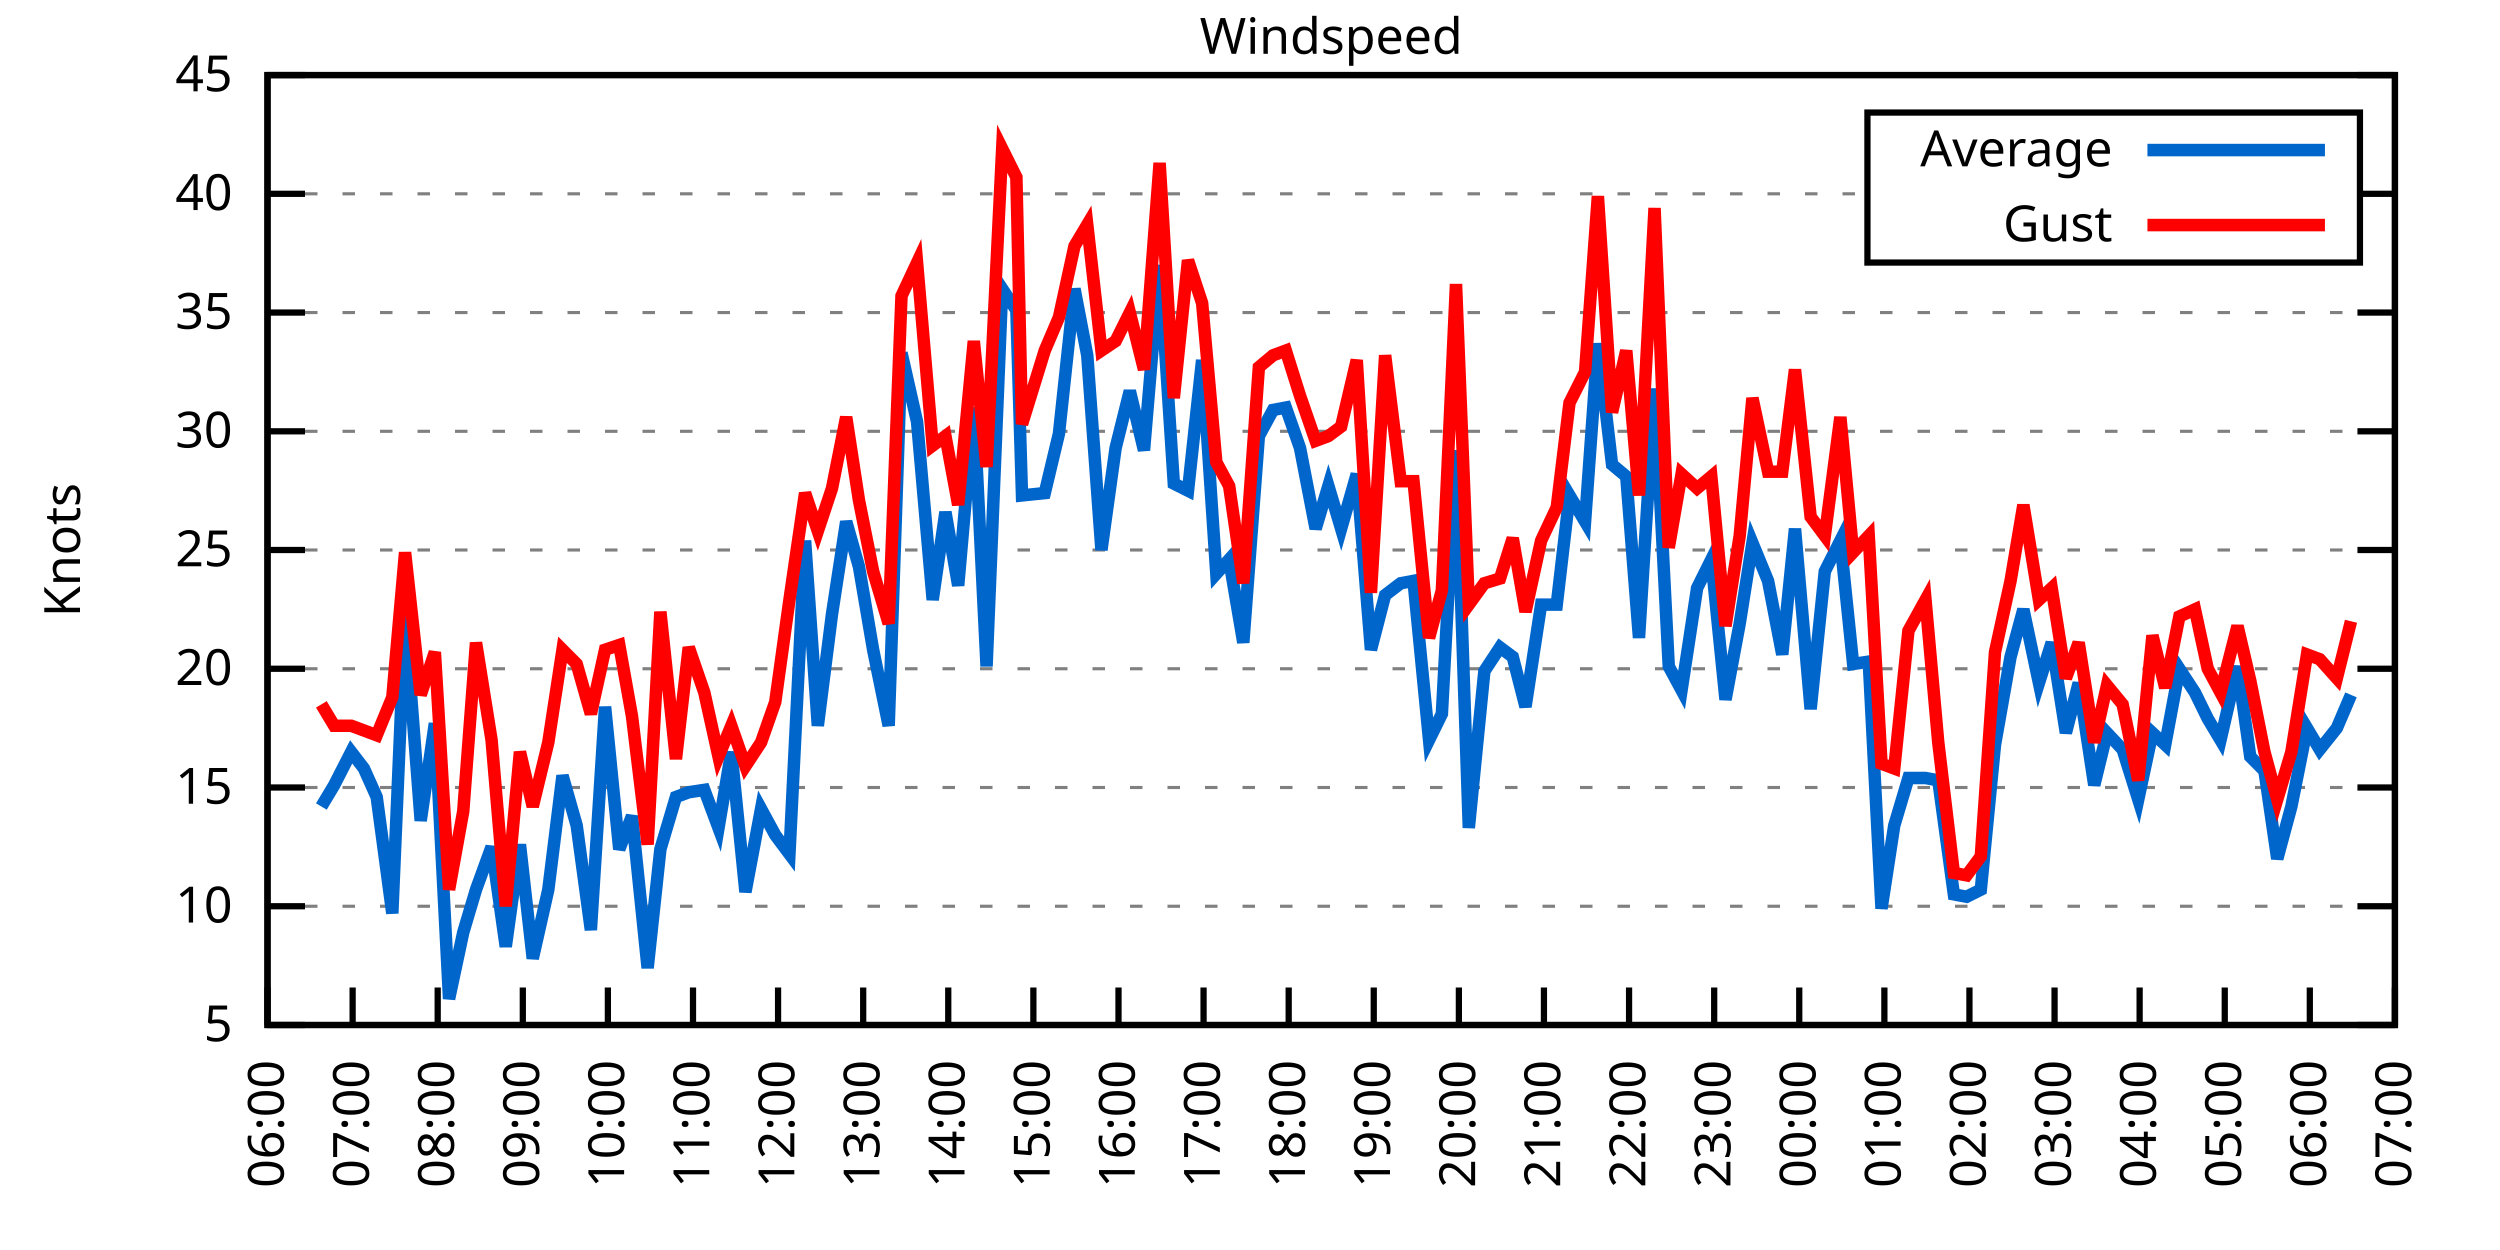
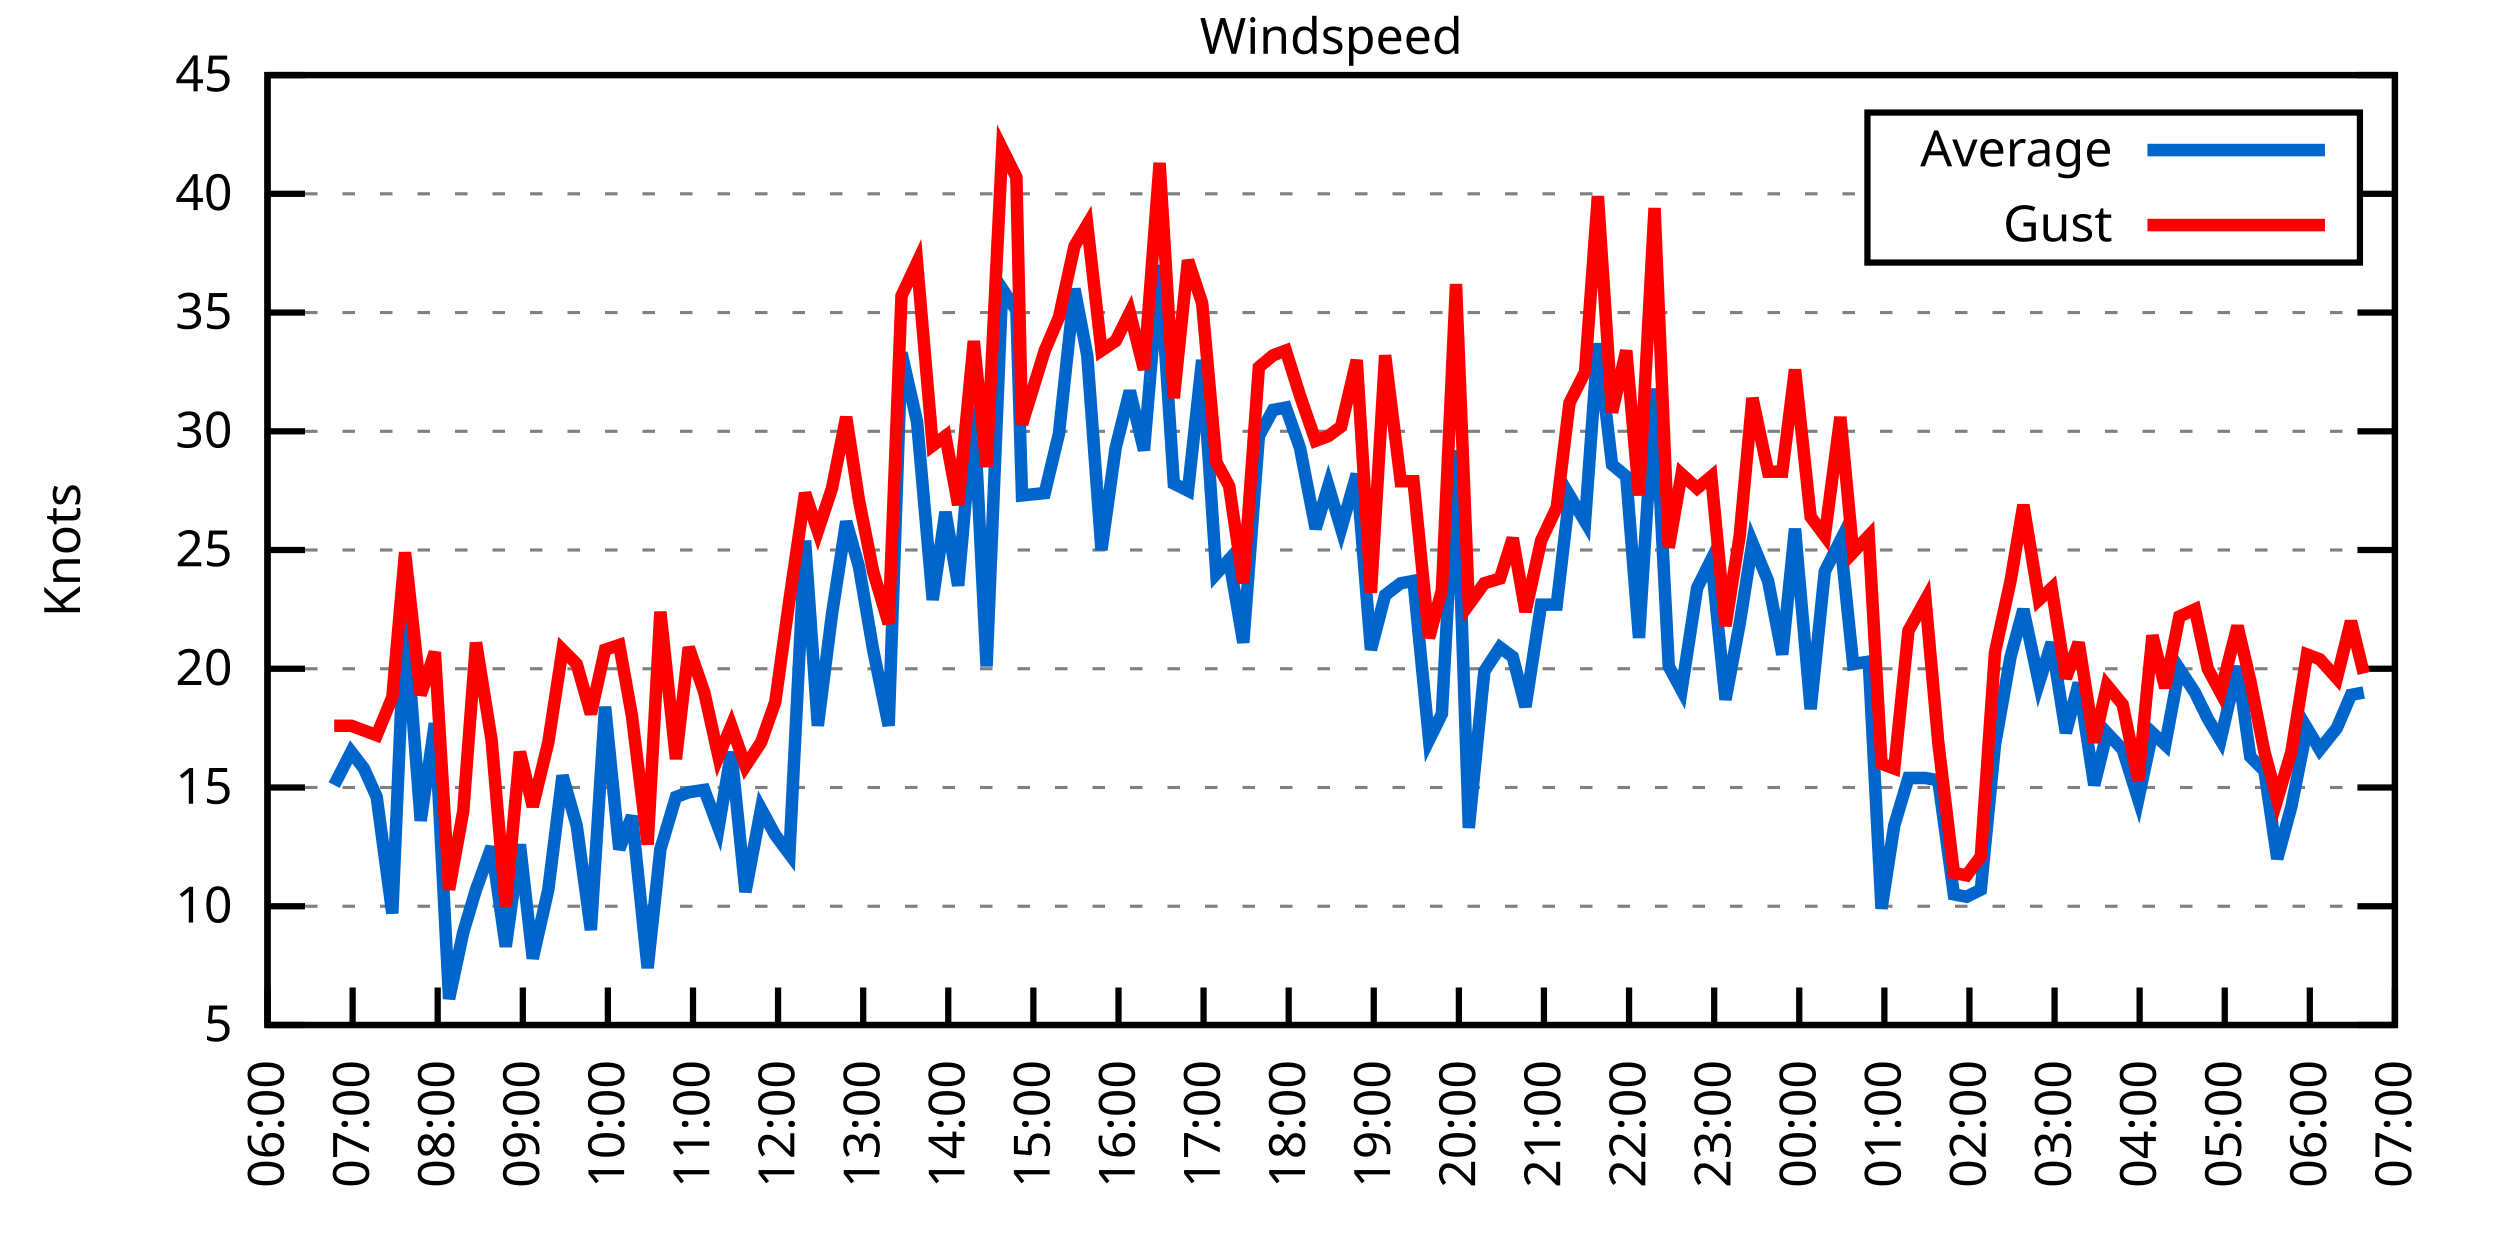
<svg xmlns="http://www.w3.org/2000/svg" xmlns:xlink="http://www.w3.org/1999/xlink" width="400" height="200" viewBox="0 0 400 200">
  <g id="gnuplot_canvas">
    <rect x="0" y="0" width="400" height="200" fill="none" />
    <defs>
      <circle id="gpDot" r="0.5" stroke-width="0.5" stroke="currentColor" />
      <path id="gpPt0" stroke-width="0.333" stroke="currentColor" d="M-1,0 h2 M0,-1 v2" />
      <path id="gpPt1" stroke-width="0.333" stroke="currentColor" d="M-1,-1 L1,1 M1,-1 L-1,1" />
      <path id="gpPt2" stroke-width="0.333" stroke="currentColor" d="M-1,0 L1,0 M0,-1 L0,1 M-1,-1 L1,1 M-1,1 L1,-1" />
      <rect id="gpPt3" stroke-width="0.333" stroke="currentColor" x="-1" y="-1" width="2" height="2" />
      <rect id="gpPt4" stroke-width="0.333" stroke="currentColor" fill="currentColor" x="-1" y="-1" width="2" height="2" />
      <circle id="gpPt5" stroke-width="0.333" stroke="currentColor" cx="0" cy="0" r="1" />
      <use xlink:href="#gpPt5" id="gpPt6" fill="currentColor" stroke="none" />
      <path id="gpPt7" stroke-width="0.333" stroke="currentColor" d="M0,-1.33 L-1.33,0.67 L1.33,0.67 z" />
      <use xlink:href="#gpPt7" id="gpPt8" fill="currentColor" stroke="none" />
      <use xlink:href="#gpPt7" id="gpPt9" stroke="currentColor" transform="rotate(180)" />
      <use xlink:href="#gpPt9" id="gpPt10" fill="currentColor" stroke="none" />
      <use xlink:href="#gpPt3" id="gpPt11" stroke="currentColor" transform="rotate(45)" />
      <use xlink:href="#gpPt11" id="gpPt12" fill="currentColor" stroke="none" />
      <path id="gpPt13" stroke-width="0.333" stroke="currentColor" d="M0,1.330 L1.265,0.411 L0.782,-1.067 L-0.782,-1.076 L-1.265,0.411 z" />
      <use xlink:href="#gpPt13" id="gpPt14" fill="currentColor" stroke="none" />
      <filter id="textbox" filterUnits="objectBoundingBox" x="0" y="0" height="1" width="1">
        <feFlood flood-color="white" flood-opacity="1" result="bgnd" />
        <feComposite in="SourceGraphic" in2="bgnd" operator="atop" />
      </filter>
      <filter id="greybox" filterUnits="objectBoundingBox" x="0" y="0" height="1" width="1">
        <feFlood flood-color="lightgrey" flood-opacity="1" result="grey" />
        <feComposite in="SourceGraphic" in2="grey" operator="atop" />
      </filter>
    </defs>
    <g fill="none" color="white" stroke="currentColor" stroke-width="1.00" stroke-linecap="butt" stroke-linejoin="miter">
</g>
    <g fill="none" color="black" stroke="currentColor" stroke-width="1.00" stroke-linecap="butt" stroke-linejoin="miter">
      <g stroke="none" shape-rendering="crispEdges">
        <polygon fill="rgb(255, 255, 255)" points="42.80,164.00 383.18,164.00 383.18,12.02 42.80,12.02 " />
      </g>
    </g>
    <g fill="none" color="black" stroke="currentColor" stroke-width="1.00" stroke-linecap="butt" stroke-linejoin="miter">
</g>
    <g fill="none" color="black" stroke="black" stroke-width="0.50" stroke-linecap="butt" stroke-linejoin="miter">
</g>
    <g fill="none" color="gray" stroke="currentColor" stroke-width="0.50" stroke-linecap="butt" stroke-linejoin="miter">
      <path stroke="gray" stroke-dasharray="2,4" class="gridline" d="M42.80,164.00 L383.19,164.00  " />
    </g>
    <g fill="none" color="gray" stroke="gray" stroke-width="1.00" stroke-linecap="butt" stroke-linejoin="miter">
</g>
    <g fill="none" color="black" stroke="currentColor" stroke-width="1.00" stroke-linecap="butt" stroke-linejoin="miter">
      <path stroke="black" d="M42.80,164.00 L48.80,164.00 M383.19,164.00 L377.19,164.00  " />
      <g transform="translate(37.20,166.60)" stroke="none" fill="black" font-family="Sans" font-size="8.00" text-anchor="end">
        <text>
          <tspan font-family="Sans"> 5</tspan>
        </text>
      </g>
    </g>
    <g fill="none" color="black" stroke="currentColor" stroke-width="1.00" stroke-linecap="butt" stroke-linejoin="miter">
</g>
    <g fill="none" color="black" stroke="black" stroke-width="0.50" stroke-linecap="butt" stroke-linejoin="miter">
</g>
    <g fill="none" color="gray" stroke="currentColor" stroke-width="0.50" stroke-linecap="butt" stroke-linejoin="miter">
      <path stroke="gray" stroke-dasharray="2,4" class="gridline" d="M42.80,145.00 L383.19,145.00  " />
    </g>
    <g fill="none" color="gray" stroke="gray" stroke-width="1.00" stroke-linecap="butt" stroke-linejoin="miter">
</g>
    <g fill="none" color="black" stroke="currentColor" stroke-width="1.00" stroke-linecap="butt" stroke-linejoin="miter">
      <path stroke="black" d="M42.80,145.00 L48.80,145.00 M383.19,145.00 L377.19,145.00  " />
      <g transform="translate(37.20,147.60)" stroke="none" fill="black" font-family="Sans" font-size="8.00" text-anchor="end">
        <text>
          <tspan font-family="Sans"> 10</tspan>
        </text>
      </g>
    </g>
    <g fill="none" color="black" stroke="currentColor" stroke-width="1.00" stroke-linecap="butt" stroke-linejoin="miter">
</g>
    <g fill="none" color="black" stroke="black" stroke-width="0.50" stroke-linecap="butt" stroke-linejoin="miter">
</g>
    <g fill="none" color="gray" stroke="currentColor" stroke-width="0.50" stroke-linecap="butt" stroke-linejoin="miter">
      <path stroke="gray" stroke-dasharray="2,4" class="gridline" d="M42.80,126.00 L383.19,126.00  " />
    </g>
    <g fill="none" color="gray" stroke="gray" stroke-width="1.00" stroke-linecap="butt" stroke-linejoin="miter">
</g>
    <g fill="none" color="black" stroke="currentColor" stroke-width="1.00" stroke-linecap="butt" stroke-linejoin="miter">
      <path stroke="black" d="M42.80,126.00 L48.80,126.00 M383.19,126.00 L377.19,126.00  " />
      <g transform="translate(37.20,128.60)" stroke="none" fill="black" font-family="Sans" font-size="8.00" text-anchor="end">
        <text>
          <tspan font-family="Sans"> 15</tspan>
        </text>
      </g>
    </g>
    <g fill="none" color="black" stroke="currentColor" stroke-width="1.00" stroke-linecap="butt" stroke-linejoin="miter">
</g>
    <g fill="none" color="black" stroke="black" stroke-width="0.50" stroke-linecap="butt" stroke-linejoin="miter">
</g>
    <g fill="none" color="gray" stroke="currentColor" stroke-width="0.50" stroke-linecap="butt" stroke-linejoin="miter">
      <path stroke="gray" stroke-dasharray="2,4" class="gridline" d="M42.80,107.00 L383.19,107.00  " />
    </g>
    <g fill="none" color="gray" stroke="gray" stroke-width="1.00" stroke-linecap="butt" stroke-linejoin="miter">
</g>
    <g fill="none" color="black" stroke="currentColor" stroke-width="1.00" stroke-linecap="butt" stroke-linejoin="miter">
      <path stroke="black" d="M42.80,107.00 L48.80,107.00 M383.19,107.00 L377.19,107.00  " />
      <g transform="translate(37.20,109.60)" stroke="none" fill="black" font-family="Sans" font-size="8.00" text-anchor="end">
        <text>
          <tspan font-family="Sans"> 20</tspan>
        </text>
      </g>
    </g>
    <g fill="none" color="black" stroke="currentColor" stroke-width="1.00" stroke-linecap="butt" stroke-linejoin="miter">
</g>
    <g fill="none" color="black" stroke="black" stroke-width="0.50" stroke-linecap="butt" stroke-linejoin="miter">
</g>
    <g fill="none" color="gray" stroke="currentColor" stroke-width="0.50" stroke-linecap="butt" stroke-linejoin="miter">
      <path stroke="gray" stroke-dasharray="2,4" class="gridline" d="M42.80,88.00 L383.19,88.00  " />
    </g>
    <g fill="none" color="gray" stroke="gray" stroke-width="1.00" stroke-linecap="butt" stroke-linejoin="miter">
</g>
    <g fill="none" color="black" stroke="currentColor" stroke-width="1.00" stroke-linecap="butt" stroke-linejoin="miter">
      <path stroke="black" d="M42.80,88.00 L48.80,88.00 M383.19,88.00 L377.19,88.00  " />
      <g transform="translate(37.20,90.60)" stroke="none" fill="black" font-family="Sans" font-size="8.00" text-anchor="end">
        <text>
          <tspan font-family="Sans"> 25</tspan>
        </text>
      </g>
    </g>
    <g fill="none" color="black" stroke="currentColor" stroke-width="1.00" stroke-linecap="butt" stroke-linejoin="miter">
</g>
    <g fill="none" color="black" stroke="black" stroke-width="0.50" stroke-linecap="butt" stroke-linejoin="miter">
</g>
    <g fill="none" color="gray" stroke="currentColor" stroke-width="0.50" stroke-linecap="butt" stroke-linejoin="miter">
      <path stroke="gray" stroke-dasharray="2,4" class="gridline" d="M42.80,69.01 L383.19,69.01  " />
    </g>
    <g fill="none" color="gray" stroke="gray" stroke-width="1.00" stroke-linecap="butt" stroke-linejoin="miter">
</g>
    <g fill="none" color="black" stroke="currentColor" stroke-width="1.00" stroke-linecap="butt" stroke-linejoin="miter">
      <path stroke="black" d="M42.80,69.01 L48.80,69.01 M383.19,69.01 L377.19,69.01  " />
      <g transform="translate(37.20,71.61)" stroke="none" fill="black" font-family="Sans" font-size="8.00" text-anchor="end">
        <text>
          <tspan font-family="Sans"> 30</tspan>
        </text>
      </g>
    </g>
    <g fill="none" color="black" stroke="currentColor" stroke-width="1.00" stroke-linecap="butt" stroke-linejoin="miter">
</g>
    <g fill="none" color="black" stroke="black" stroke-width="0.50" stroke-linecap="butt" stroke-linejoin="miter">
</g>
    <g fill="none" color="gray" stroke="currentColor" stroke-width="0.50" stroke-linecap="butt" stroke-linejoin="miter">
      <path stroke="gray" stroke-dasharray="2,4" class="gridline" d="M42.80,50.01 L383.19,50.01  " />
    </g>
    <g fill="none" color="gray" stroke="gray" stroke-width="1.00" stroke-linecap="butt" stroke-linejoin="miter">
</g>
    <g fill="none" color="black" stroke="currentColor" stroke-width="1.00" stroke-linecap="butt" stroke-linejoin="miter">
      <path stroke="black" d="M42.80,50.01 L48.80,50.01 M383.19,50.01 L377.19,50.01  " />
      <g transform="translate(37.20,52.61)" stroke="none" fill="black" font-family="Sans" font-size="8.00" text-anchor="end">
        <text>
          <tspan font-family="Sans"> 35</tspan>
        </text>
      </g>
    </g>
    <g fill="none" color="black" stroke="currentColor" stroke-width="1.00" stroke-linecap="butt" stroke-linejoin="miter">
</g>
    <g fill="none" color="black" stroke="black" stroke-width="0.50" stroke-linecap="butt" stroke-linejoin="miter">
</g>
    <g fill="none" color="gray" stroke="currentColor" stroke-width="0.50" stroke-linecap="butt" stroke-linejoin="miter">
      <path stroke="gray" stroke-dasharray="2,4" class="gridline" d="M42.80,31.01 L298.79,31.01 M377.59,31.01 L383.19,31.01  " />
    </g>
    <g fill="none" color="gray" stroke="gray" stroke-width="1.00" stroke-linecap="butt" stroke-linejoin="miter">
</g>
    <g fill="none" color="black" stroke="currentColor" stroke-width="1.00" stroke-linecap="butt" stroke-linejoin="miter">
      <path stroke="black" d="M42.80,31.01 L48.80,31.01 M383.19,31.01 L377.19,31.01  " />
      <g transform="translate(37.20,33.61)" stroke="none" fill="black" font-family="Sans" font-size="8.00" text-anchor="end">
        <text>
          <tspan font-family="Sans"> 40</tspan>
        </text>
      </g>
    </g>
    <g fill="none" color="black" stroke="currentColor" stroke-width="1.00" stroke-linecap="butt" stroke-linejoin="miter">
</g>
    <g fill="none" color="black" stroke="black" stroke-width="0.50" stroke-linecap="butt" stroke-linejoin="miter">
</g>
    <g fill="none" color="gray" stroke="currentColor" stroke-width="0.50" stroke-linecap="butt" stroke-linejoin="miter">
      <path stroke="gray" stroke-dasharray="2,4" class="gridline" d="M42.80,12.01 L383.19,12.01  " />
    </g>
    <g fill="none" color="gray" stroke="gray" stroke-width="1.00" stroke-linecap="butt" stroke-linejoin="miter">
</g>
    <g fill="none" color="black" stroke="currentColor" stroke-width="1.00" stroke-linecap="butt" stroke-linejoin="miter">
      <path stroke="black" d="M42.80,12.01 L48.80,12.01 M383.19,12.01 L377.19,12.01  " />
      <g transform="translate(37.20,14.61)" stroke="none" fill="black" font-family="Sans" font-size="8.00" text-anchor="end">
        <text>
          <tspan font-family="Sans"> 45</tspan>
        </text>
      </g>
    </g>
    <g fill="none" color="black" stroke="currentColor" stroke-width="1.00" stroke-linecap="butt" stroke-linejoin="miter">
      <path stroke="black" d="M42.80,164.00 L42.80,158.00  " />
      <g transform="translate(45.40,169.60) rotate(270.00)" stroke="none" fill="black" font-family="Sans" font-size="8.00" text-anchor="end">
        <text>
          <tspan font-family="Sans">06:00</tspan>
        </text>
      </g>
    </g>
    <g fill="none" color="black" stroke="currentColor" stroke-width="1.00" stroke-linecap="butt" stroke-linejoin="miter">
      <path stroke="black" d="M56.42,164.00 L56.42,158.00  " />
      <g transform="translate(59.02,169.60) rotate(270.00)" stroke="none" fill="black" font-family="Sans" font-size="8.00" text-anchor="end">
        <text>
          <tspan font-family="Sans">07:00</tspan>
        </text>
      </g>
    </g>
    <g fill="none" color="black" stroke="currentColor" stroke-width="1.00" stroke-linecap="butt" stroke-linejoin="miter">
      <path stroke="black" d="M70.03,164.00 L70.03,158.00  " />
      <g transform="translate(72.63,169.60) rotate(270.00)" stroke="none" fill="black" font-family="Sans" font-size="8.00" text-anchor="end">
        <text>
          <tspan font-family="Sans">08:00</tspan>
        </text>
      </g>
    </g>
    <g fill="none" color="black" stroke="currentColor" stroke-width="1.00" stroke-linecap="butt" stroke-linejoin="miter">
      <path stroke="black" d="M83.65,164.00 L83.65,158.00  " />
      <g transform="translate(86.25,169.60) rotate(270.00)" stroke="none" fill="black" font-family="Sans" font-size="8.00" text-anchor="end">
        <text>
          <tspan font-family="Sans">09:00</tspan>
        </text>
      </g>
    </g>
    <g fill="none" color="black" stroke="currentColor" stroke-width="1.00" stroke-linecap="butt" stroke-linejoin="miter">
      <path stroke="black" d="M97.26,164.00 L97.26,158.00  " />
      <g transform="translate(99.86,169.60) rotate(270.00)" stroke="none" fill="black" font-family="Sans" font-size="8.00" text-anchor="end">
        <text>
          <tspan font-family="Sans">10:00</tspan>
        </text>
      </g>
    </g>
    <g fill="none" color="black" stroke="currentColor" stroke-width="1.00" stroke-linecap="butt" stroke-linejoin="miter">
      <path stroke="black" d="M110.88,164.00 L110.88,158.00  " />
      <g transform="translate(113.48,169.60) rotate(270.00)" stroke="none" fill="black" font-family="Sans" font-size="8.00" text-anchor="end">
        <text>
          <tspan font-family="Sans">11:00</tspan>
        </text>
      </g>
    </g>
    <g fill="none" color="black" stroke="currentColor" stroke-width="1.00" stroke-linecap="butt" stroke-linejoin="miter">
      <path stroke="black" d="M124.49,164.00 L124.49,158.00  " />
      <g transform="translate(127.09,169.60) rotate(270.00)" stroke="none" fill="black" font-family="Sans" font-size="8.00" text-anchor="end">
        <text>
          <tspan font-family="Sans">12:00</tspan>
        </text>
      </g>
    </g>
    <g fill="none" color="black" stroke="currentColor" stroke-width="1.00" stroke-linecap="butt" stroke-linejoin="miter">
      <path stroke="black" d="M138.11,164.00 L138.11,158.00  " />
      <g transform="translate(140.71,169.60) rotate(270.00)" stroke="none" fill="black" font-family="Sans" font-size="8.00" text-anchor="end">
        <text>
          <tspan font-family="Sans">13:00</tspan>
        </text>
      </g>
    </g>
    <g fill="none" color="black" stroke="currentColor" stroke-width="1.00" stroke-linecap="butt" stroke-linejoin="miter">
      <path stroke="black" d="M151.72,164.00 L151.72,158.00  " />
      <g transform="translate(154.32,169.60) rotate(270.00)" stroke="none" fill="black" font-family="Sans" font-size="8.00" text-anchor="end">
        <text>
          <tspan font-family="Sans">14:00</tspan>
        </text>
      </g>
    </g>
    <g fill="none" color="black" stroke="currentColor" stroke-width="1.00" stroke-linecap="butt" stroke-linejoin="miter">
      <path stroke="black" d="M165.34,164.00 L165.34,158.00  " />
      <g transform="translate(167.94,169.60) rotate(270.00)" stroke="none" fill="black" font-family="Sans" font-size="8.00" text-anchor="end">
        <text>
          <tspan font-family="Sans">15:00</tspan>
        </text>
      </g>
    </g>
    <g fill="none" color="black" stroke="currentColor" stroke-width="1.00" stroke-linecap="butt" stroke-linejoin="miter">
      <path stroke="black" d="M178.96,164.00 L178.96,158.00  " />
      <g transform="translate(181.56,169.60) rotate(270.00)" stroke="none" fill="black" font-family="Sans" font-size="8.00" text-anchor="end">
        <text>
          <tspan font-family="Sans">16:00</tspan>
        </text>
      </g>
    </g>
    <g fill="none" color="black" stroke="currentColor" stroke-width="1.00" stroke-linecap="butt" stroke-linejoin="miter">
      <path stroke="black" d="M192.57,164.00 L192.57,158.00  " />
      <g transform="translate(195.17,169.60) rotate(270.00)" stroke="none" fill="black" font-family="Sans" font-size="8.00" text-anchor="end">
        <text>
          <tspan font-family="Sans">17:00</tspan>
        </text>
      </g>
    </g>
    <g fill="none" color="black" stroke="currentColor" stroke-width="1.00" stroke-linecap="butt" stroke-linejoin="miter">
      <path stroke="black" d="M206.19,164.00 L206.19,158.00  " />
      <g transform="translate(208.79,169.60) rotate(270.00)" stroke="none" fill="black" font-family="Sans" font-size="8.00" text-anchor="end">
        <text>
          <tspan font-family="Sans">18:00</tspan>
        </text>
      </g>
    </g>
    <g fill="none" color="black" stroke="currentColor" stroke-width="1.00" stroke-linecap="butt" stroke-linejoin="miter">
      <path stroke="black" d="M219.80,164.00 L219.80,158.00  " />
      <g transform="translate(222.40,169.60) rotate(270.00)" stroke="none" fill="black" font-family="Sans" font-size="8.00" text-anchor="end">
        <text>
          <tspan font-family="Sans">19:00</tspan>
        </text>
      </g>
    </g>
    <g fill="none" color="black" stroke="currentColor" stroke-width="1.00" stroke-linecap="butt" stroke-linejoin="miter">
      <path stroke="black" d="M233.42,164.00 L233.42,158.00  " />
      <g transform="translate(236.02,169.60) rotate(270.00)" stroke="none" fill="black" font-family="Sans" font-size="8.00" text-anchor="end">
        <text>
          <tspan font-family="Sans">20:00</tspan>
        </text>
      </g>
    </g>
    <g fill="none" color="black" stroke="currentColor" stroke-width="1.00" stroke-linecap="butt" stroke-linejoin="miter">
      <path stroke="black" d="M247.03,164.00 L247.03,158.00  " />
      <g transform="translate(249.63,169.60) rotate(270.00)" stroke="none" fill="black" font-family="Sans" font-size="8.00" text-anchor="end">
        <text>
          <tspan font-family="Sans">21:00</tspan>
        </text>
      </g>
    </g>
    <g fill="none" color="black" stroke="currentColor" stroke-width="1.00" stroke-linecap="butt" stroke-linejoin="miter">
      <path stroke="black" d="M260.65,164.00 L260.65,158.00  " />
      <g transform="translate(263.25,169.60) rotate(270.00)" stroke="none" fill="black" font-family="Sans" font-size="8.00" text-anchor="end">
        <text>
          <tspan font-family="Sans">22:00</tspan>
        </text>
      </g>
    </g>
    <g fill="none" color="black" stroke="currentColor" stroke-width="1.00" stroke-linecap="butt" stroke-linejoin="miter">
      <path stroke="black" d="M274.27,164.00 L274.27,158.00  " />
      <g transform="translate(276.87,169.60) rotate(270.00)" stroke="none" fill="black" font-family="Sans" font-size="8.00" text-anchor="end">
        <text>
          <tspan font-family="Sans">23:00</tspan>
        </text>
      </g>
    </g>
    <g fill="none" color="black" stroke="currentColor" stroke-width="1.00" stroke-linecap="butt" stroke-linejoin="miter">
      <path stroke="black" d="M287.88,164.00 L287.88,158.00  " />
      <g transform="translate(290.48,169.60) rotate(270.00)" stroke="none" fill="black" font-family="Sans" font-size="8.00" text-anchor="end">
        <text>
          <tspan font-family="Sans">00:00</tspan>
        </text>
      </g>
    </g>
    <g fill="none" color="black" stroke="currentColor" stroke-width="1.00" stroke-linecap="butt" stroke-linejoin="miter">
      <path stroke="black" d="M301.50,164.00 L301.50,158.00  " />
      <g transform="translate(304.10,169.60) rotate(270.00)" stroke="none" fill="black" font-family="Sans" font-size="8.00" text-anchor="end">
        <text>
          <tspan font-family="Sans">01:00</tspan>
        </text>
      </g>
    </g>
    <g fill="none" color="black" stroke="currentColor" stroke-width="1.00" stroke-linecap="butt" stroke-linejoin="miter">
      <path stroke="black" d="M315.11,164.00 L315.11,158.00  " />
      <g transform="translate(317.71,169.60) rotate(270.00)" stroke="none" fill="black" font-family="Sans" font-size="8.00" text-anchor="end">
        <text>
          <tspan font-family="Sans">02:00</tspan>
        </text>
      </g>
    </g>
    <g fill="none" color="black" stroke="currentColor" stroke-width="1.00" stroke-linecap="butt" stroke-linejoin="miter">
      <path stroke="black" d="M328.73,164.00 L328.73,158.00  " />
      <g transform="translate(331.33,169.60) rotate(270.00)" stroke="none" fill="black" font-family="Sans" font-size="8.00" text-anchor="end">
        <text>
          <tspan font-family="Sans">03:00</tspan>
        </text>
      </g>
    </g>
    <g fill="none" color="black" stroke="currentColor" stroke-width="1.00" stroke-linecap="butt" stroke-linejoin="miter">
      <path stroke="black" d="M342.34,164.00 L342.34,158.00  " />
      <g transform="translate(344.94,169.60) rotate(270.00)" stroke="none" fill="black" font-family="Sans" font-size="8.00" text-anchor="end">
        <text>
          <tspan font-family="Sans">04:00</tspan>
        </text>
      </g>
    </g>
    <g fill="none" color="black" stroke="currentColor" stroke-width="1.00" stroke-linecap="butt" stroke-linejoin="miter">
      <path stroke="black" d="M355.96,164.00 L355.96,158.00  " />
      <g transform="translate(358.56,169.60) rotate(270.00)" stroke="none" fill="black" font-family="Sans" font-size="8.00" text-anchor="end">
        <text>
          <tspan font-family="Sans">05:00</tspan>
        </text>
      </g>
    </g>
    <g fill="none" color="black" stroke="currentColor" stroke-width="1.00" stroke-linecap="butt" stroke-linejoin="miter">
      <path stroke="black" d="M369.57,164.00 L369.57,158.00  " />
      <g transform="translate(372.17,169.60) rotate(270.00)" stroke="none" fill="black" font-family="Sans" font-size="8.00" text-anchor="end">
        <text>
          <tspan font-family="Sans">06:00</tspan>
        </text>
      </g>
    </g>
    <g fill="none" color="black" stroke="currentColor" stroke-width="1.00" stroke-linecap="butt" stroke-linejoin="miter">
      <path stroke="black" d="M383.19,164.00 L383.19,158.00  " />
      <g transform="translate(385.79,169.60) rotate(270.00)" stroke="none" fill="black" font-family="Sans" font-size="8.00" text-anchor="end">
        <text>
          <tspan font-family="Sans">07:00</tspan>
        </text>
      </g>
    </g>
    <g fill="none" color="black" stroke="currentColor" stroke-width="1.00" stroke-linecap="butt" stroke-linejoin="miter">
</g>
    <g fill="none" color="black" stroke="currentColor" stroke-width="1.00" stroke-linecap="butt" stroke-linejoin="miter">
      <path stroke="black" d="M42.80,12.01 L42.80,164.00 L383.19,164.00 L383.19,12.01 L42.80,12.01 Z  " />
    </g>
    <g fill="none" color="black" stroke="currentColor" stroke-width="1.00" stroke-linecap="butt" stroke-linejoin="miter">
</g>
    <g fill="none" color="black" stroke="currentColor" stroke-width="1.00" stroke-linecap="butt" stroke-linejoin="miter">
      <path stroke="black" d="M298.79,42.01 L298.79,18.01 L377.59,18.01 L377.59,42.01 L298.79,42.01 Z  " />
    </g>
    <g id="Windspeed_plot_1">
      <g fill="none" color="white" stroke="black" stroke-width="2.00" stroke-linecap="butt" stroke-linejoin="miter">
</g>
      <g fill="none" color="black" stroke="currentColor" stroke-width="2.00" stroke-linecap="butt" stroke-linejoin="miter">
        <g transform="translate(337.99,26.61)" stroke="none" fill="black" font-family="Sans" font-size="8.00" text-anchor="end">
          <text>
            <tspan font-family="Sans">Average</tspan>
          </text>
        </g>
      </g>
      <g fill="none" color="black" stroke="currentColor" stroke-width="2.00" stroke-linecap="butt" stroke-linejoin="miter">
-         <path stroke="rgb(  0, 102, 204)" d="M343.59,24.01 L371.99,24.01 M51.42,129.04 L53.47,125.62 L56.19,120.30 L58.23,122.96 L60.27,127.52 L62.77,146.14   L64.81,98.64 L67.31,131.32 L69.58,115.74 L71.85,159.82 L74.12,149.18 L76.16,142.34 L78.65,135.50 L80.92,151.46   L83.19,135.12 L85.24,153.36 L87.73,142.34 L90.00,124.10 L92.27,132.08 L94.54,148.80 L96.81,113.08 L99.08,135.88   L101.12,130.56 L103.62,154.88 L105.66,135.88 L108.15,127.52 L110.20,126.76 L112.69,126.38 L114.96,132.46 L117.01,120.30   L119.27,142.72 L121.77,129.42 L124.04,133.60 L126.31,136.64 L128.81,86.49 L130.85,116.12 L133.12,98.26 L135.39,83.45   L137.43,90.66 L139.70,103.96 L142.19,116.12 L144.24,56.47 L146.73,67.49 L149.23,95.98 L151.27,81.93 L153.31,93.70   L155.81,65.21 L157.85,106.62 L160.35,46.21 L162.62,49.63 L163.52,79.27 L167.16,78.89 L169.43,69.39 L171.92,46.21   L173.96,56.85 L176.23,88.00 L178.50,71.67 L180.77,62.55 L183.04,72.05 L185.54,42.41 L187.81,77.37 L190.08,78.51   L192.34,57.61 L194.61,91.80 L196.66,89.52 L198.93,102.82 L201.42,69.77 L203.69,65.59 L205.73,65.21 L208.00,71.67   L210.50,84.59 L212.54,77.75 L214.58,84.59 L217.08,75.85 L219.35,103.96 L221.62,95.22 L224.11,93.32 L226.16,92.94   L228.65,118.40 L230.70,114.22 L232.96,72.05 L235.01,132.46 L237.50,107.38 L240.00,103.58 L242.04,105.10 L244.08,113.08   L246.58,96.74 L249.08,96.74 L251.12,79.27 L253.61,83.45 L255.66,54.95 L257.93,74.33 L260.20,76.23 L262.24,102.06   L264.73,62.17 L267.00,106.62 L269.05,110.42 L271.54,94.08 L273.81,89.52 L276.08,111.94 L278.35,99.78 L280.39,86.87   L282.89,92.94 L285.16,104.72 L287.20,84.59 L289.70,113.46 L291.97,91.42 L294.46,86.49 L296.50,106.24 L299.00,105.86   L301.04,145.38 L303.08,132.08 L305.35,124.48 L308.08,124.48 L310.12,124.86 L312.62,143.10 L314.66,143.48 L316.93,142.34   L319.20,119.16 L321.69,105.10 L323.74,97.50 L326.23,109.28 L328.27,102.82 L330.54,117.26 L332.59,109.28 L335.08,125.62   L337.12,117.26 L339.62,119.92 L342.12,127.90 L344.39,117.26 L346.43,119.16 L348.70,107.00 L351.19,110.80 L353.24,114.98   L355.28,118.40 L358.00,106.62 L360.04,121.06 L362.31,123.34 L364.36,137.40 L366.62,129.04 L369.12,116.50 L371.16,119.92   L373.89,116.50 L376.16,111.18  " />
+         <path stroke="rgb(  0, 102, 204)" d="M343.59,24.01 L371.99,24.01 M53.47,125.62 L56.19,120.30 L58.23,122.96 L60.27,127.52 L62.77,146.14 L64.81,98.64   L67.31,131.32 L69.58,115.74 L71.85,159.82 L74.12,149.18 L76.16,142.34 L78.65,135.50 L80.92,151.46 L83.19,135.12   L85.24,153.36 L87.73,142.34 L90.00,124.10 L92.27,132.08 L94.54,148.80 L96.81,113.08 L99.08,135.88 L101.12,130.56   L103.62,154.88 L105.66,135.88 L108.15,127.52 L110.20,126.76 L112.69,126.38 L114.96,132.46 L117.01,120.30 L119.27,142.72   L121.77,129.42 L124.04,133.60 L126.31,136.64 L128.81,86.49 L130.85,116.12 L133.12,98.26 L135.39,83.45 L137.43,90.66   L139.70,103.96 L142.19,116.12 L144.24,56.47 L146.73,67.49 L149.23,95.98 L151.27,81.93 L153.31,93.70 L155.81,65.21   L157.85,106.62 L160.35,46.21 L162.62,49.63 L163.52,79.27 L167.16,78.89 L169.43,69.39 L171.92,46.21 L173.96,56.85   L176.23,88.00 L178.50,71.67 L180.77,62.55 L183.04,72.05 L185.54,42.41 L187.81,77.37 L190.08,78.51 L192.34,57.61   L194.61,91.80 L196.66,89.52 L198.93,102.82 L201.42,69.77 L203.69,65.59 L205.73,65.21 L208.00,71.67 L210.50,84.59   L212.54,77.75 L214.58,84.59 L217.08,75.85 L219.35,103.96 L221.62,95.22 L224.11,93.32 L226.16,92.94 L228.65,118.40   L230.70,114.22 L232.96,72.05 L235.01,132.46 L237.50,107.38 L240.00,103.58 L242.04,105.10 L244.08,113.08 L246.58,96.74   L249.08,96.74 L251.12,79.27 L253.61,83.45 L255.66,54.95 L257.93,74.33 L260.20,76.23 L262.24,102.06 L264.73,62.17   L267.00,106.62 L269.05,110.42 L271.54,94.08 L273.81,89.52 L276.08,111.94 L278.35,99.78 L280.39,86.87 L282.89,92.94   L285.16,104.72 L287.20,84.59 L289.70,113.46 L291.97,91.42 L294.46,86.49 L296.50,106.24 L299.00,105.86 L301.04,145.38   L303.08,132.08 L305.35,124.48 L308.08,124.48 L310.12,124.86 L312.62,143.10 L314.66,143.48 L316.93,142.34 L319.20,119.16   L321.69,105.10 L323.74,97.50 L326.23,109.28 L328.27,102.82 L330.54,117.26 L332.59,109.28 L335.08,125.62 L337.12,117.26   L339.62,119.92 L342.12,127.90 L344.39,117.26 L346.43,119.16 L348.70,107.00 L351.19,110.80 L353.24,114.98 L355.28,118.40   L358.00,106.62 L360.04,121.06 L362.31,123.34 L364.36,137.40 L366.62,129.04 L369.12,116.50 L371.16,119.92 L373.89,116.50   L376.16,111.18 L378.20,110.80  " />
      </g>
    </g>
    <g id="Windspeed_plot_2">
      <g fill="none" color="black" stroke="currentColor" stroke-width="2.00" stroke-linecap="butt" stroke-linejoin="miter">
        <g transform="translate(337.99,38.61)" stroke="none" fill="black" font-family="Sans" font-size="8.00" text-anchor="end">
          <text>
            <tspan font-family="Sans">Gust</tspan>
          </text>
        </g>
      </g>
      <g fill="none" color="black" stroke="currentColor" stroke-width="2.00" stroke-linecap="butt" stroke-linejoin="miter">
-         <path stroke="rgb(255,   0,   0)" d="M343.59,36.01 L371.99,36.01 M51.42,112.70 L53.47,116.12 L56.19,116.12 L58.23,116.88 L60.27,117.64 L62.77,111.56   L64.81,88.38 L67.31,111.18 L69.58,104.34 L71.85,142.34 L74.12,129.80 L76.16,102.82 L78.65,118.40 L80.92,145.00   L83.19,120.30 L85.24,129.04 L87.73,118.78 L90.00,103.96 L92.27,106.24 L94.54,114.22 L96.81,103.96 L99.08,103.20   L101.12,114.60 L103.62,135.12 L105.66,97.88 L108.15,121.44 L110.20,103.58 L112.69,110.80 L114.96,121.06 L117.01,116.12   L119.27,122.58 L121.77,118.78 L124.04,112.32 L126.31,95.98 L128.81,78.89 L130.85,84.97 L133.12,78.13 L135.39,66.73   L137.43,80.03 L139.70,91.42 L142.19,99.78 L144.24,47.35 L146.73,42.03 L149.23,71.29 L151.27,69.77 L153.31,80.79   L155.81,54.57 L157.85,74.71 L160.35,23.79 L162.62,28.35 L163.52,67.87 L167.16,56.09 L169.43,50.77 L171.92,39.37   L173.96,35.95 L176.23,56.09 L178.50,54.57 L180.77,50.01 L183.04,59.13 L185.54,26.07 L187.81,63.69 L190.08,41.65   L192.34,48.49 L194.61,73.95 L196.66,77.75 L198.93,93.32 L201.42,58.75 L203.69,56.85 L205.73,56.09 L208.00,63.31   L210.50,70.53 L212.54,69.77 L214.58,68.25 L217.08,57.61 L219.35,94.84 L221.62,56.85 L224.11,76.99 L226.16,76.99   L228.65,102.06 L230.70,94.46 L232.96,45.45 L235.01,96.74 L237.50,93.32 L240.00,92.56 L242.04,86.11 L244.08,97.88   L246.58,86.49 L249.08,81.17 L251.12,64.45 L253.61,59.51 L255.66,31.39 L257.93,65.97 L260.20,56.09 L262.24,79.27   L264.73,33.29 L267.00,87.63 L269.05,75.85 L271.54,78.13 L273.81,76.23 L276.08,100.16 L278.35,85.73 L280.39,63.69   L282.89,75.47 L285.16,75.47 L287.20,59.13 L289.70,82.69 L291.97,85.73 L294.46,66.73 L296.50,88.38 L299.00,85.73   L301.04,122.20 L303.08,122.96 L305.35,100.92 L308.08,95.98 L310.12,118.78 L312.62,139.68 L314.66,140.06 L316.93,137.02   L319.20,104.34 L321.69,92.94 L323.74,80.79 L326.23,95.98 L328.27,94.08 L330.54,108.52 L332.59,102.82 L335.08,118.78   L337.12,109.66 L339.62,112.70 L342.12,124.86 L344.39,101.68 L346.43,110.04 L348.70,98.64 L351.19,97.50 L353.24,107.00   L355.28,110.80 L358.00,100.16 L360.04,108.90 L362.31,120.30 L364.36,127.90 L366.62,120.30 L369.12,104.72 L371.16,105.48   L373.89,108.52 L376.16,99.40  " />
+         <path stroke="rgb(255,   0,   0)" d="M343.59,36.01 L371.99,36.01 M53.47,116.12 L56.19,116.12 L58.23,116.88 L60.27,117.64 L62.77,111.56 L64.81,88.38   L67.31,111.18 L69.58,104.34 L71.85,142.34 L74.12,129.80 L76.16,102.82 L78.65,118.40 L80.92,145.00 L83.19,120.30   L85.24,129.04 L87.73,118.78 L90.00,103.96 L92.27,106.24 L94.54,114.22 L96.81,103.96 L99.08,103.20 L101.12,114.60   L103.62,135.12 L105.66,97.88 L108.15,121.44 L110.20,103.58 L112.69,110.80 L114.96,121.06 L117.01,116.12 L119.27,122.58   L121.77,118.78 L124.04,112.32 L126.31,95.98 L128.81,78.89 L130.85,84.97 L133.12,78.13 L135.39,66.73 L137.43,80.03   L139.70,91.42 L142.19,99.78 L144.24,47.35 L146.73,42.03 L149.23,71.29 L151.27,69.77 L153.31,80.79 L155.81,54.57   L157.85,74.71 L160.35,23.79 L162.62,28.35 L163.52,67.87 L167.16,56.09 L169.43,50.77 L171.92,39.37 L173.96,35.95   L176.23,56.09 L178.50,54.57 L180.77,50.01 L183.04,59.13 L185.54,26.07 L187.81,63.69 L190.08,41.65 L192.34,48.49   L194.61,73.95 L196.66,77.75 L198.93,93.32 L201.42,58.75 L203.69,56.85 L205.73,56.09 L208.00,63.31 L210.50,70.53   L212.54,69.77 L214.58,68.25 L217.08,57.61 L219.35,94.84 L221.62,56.85 L224.11,76.99 L226.16,76.99 L228.65,102.06   L230.70,94.46 L232.96,45.45 L235.01,96.74 L237.50,93.32 L240.00,92.56 L242.04,86.11 L244.08,97.88 L246.58,86.49   L249.08,81.17 L251.12,64.45 L253.61,59.51 L255.66,31.39 L257.93,65.97 L260.20,56.09 L262.24,79.27 L264.73,33.29   L267.00,87.63 L269.05,75.85 L271.54,78.13 L273.81,76.23 L276.08,100.16 L278.35,85.73 L280.39,63.69 L282.89,75.47   L285.16,75.47 L287.20,59.13 L289.70,82.69 L291.97,85.73 L294.46,66.73 L296.50,88.38 L299.00,85.73 L301.04,122.20   L303.08,122.96 L305.35,100.92 L308.08,95.98 L310.12,118.78 L312.62,139.68 L314.66,140.06 L316.93,137.02 L319.20,104.34   L321.69,92.94 L323.74,80.79 L326.23,95.98 L328.27,94.08 L330.54,108.52 L332.59,102.82 L335.08,118.78 L337.12,109.66   L339.62,112.70 L342.12,124.86 L344.39,101.68 L346.43,110.04 L348.70,98.64 L351.19,97.50 L353.24,107.00 L355.28,110.80   L358.00,100.16 L360.04,108.90 L362.31,120.30 L364.36,127.90 L366.62,120.30 L369.12,104.72 L371.16,105.48 L373.89,108.52   L376.16,99.40 L378.20,107.76  " />
      </g>
    </g>
    <g fill="none" color="black" stroke="currentColor" stroke-width="2.00" stroke-linecap="butt" stroke-linejoin="miter">
</g>
    <g fill="none" color="black" stroke="black" stroke-width="1.00" stroke-linecap="butt" stroke-linejoin="miter">
</g>
    <g fill="none" color="black" stroke="currentColor" stroke-width="1.00" stroke-linecap="butt" stroke-linejoin="miter">
      <path stroke="black" d="M42.80,12.01 L42.80,164.00 L383.19,164.00 L383.19,12.01 L42.80,12.01 Z  " />
      <g transform="translate(12.80,88.01) rotate(270.00)" stroke="none" fill="black" font-family="Sans" font-size="8.00" text-anchor="middle">
        <text>
          <tspan font-family="Sans">Knots</tspan>
        </text>
      </g>
    </g>
    <g fill="none" color="black" stroke="currentColor" stroke-width="1.00" stroke-linecap="butt" stroke-linejoin="miter">
</g>
    <g fill="none" color="black" stroke="currentColor" stroke-width="1.00" stroke-linecap="butt" stroke-linejoin="miter">
      <g transform="translate(212.99,8.61)" stroke="none" fill="black" font-family="Sans" font-size="8.00" text-anchor="middle">
        <text>
          <tspan font-family="Sans">Windspeed</tspan>
        </text>
      </g>
    </g>
    <g fill="none" color="black" stroke="currentColor" stroke-width="1.00" stroke-linecap="butt" stroke-linejoin="miter">
</g>
  </g>
</svg>
